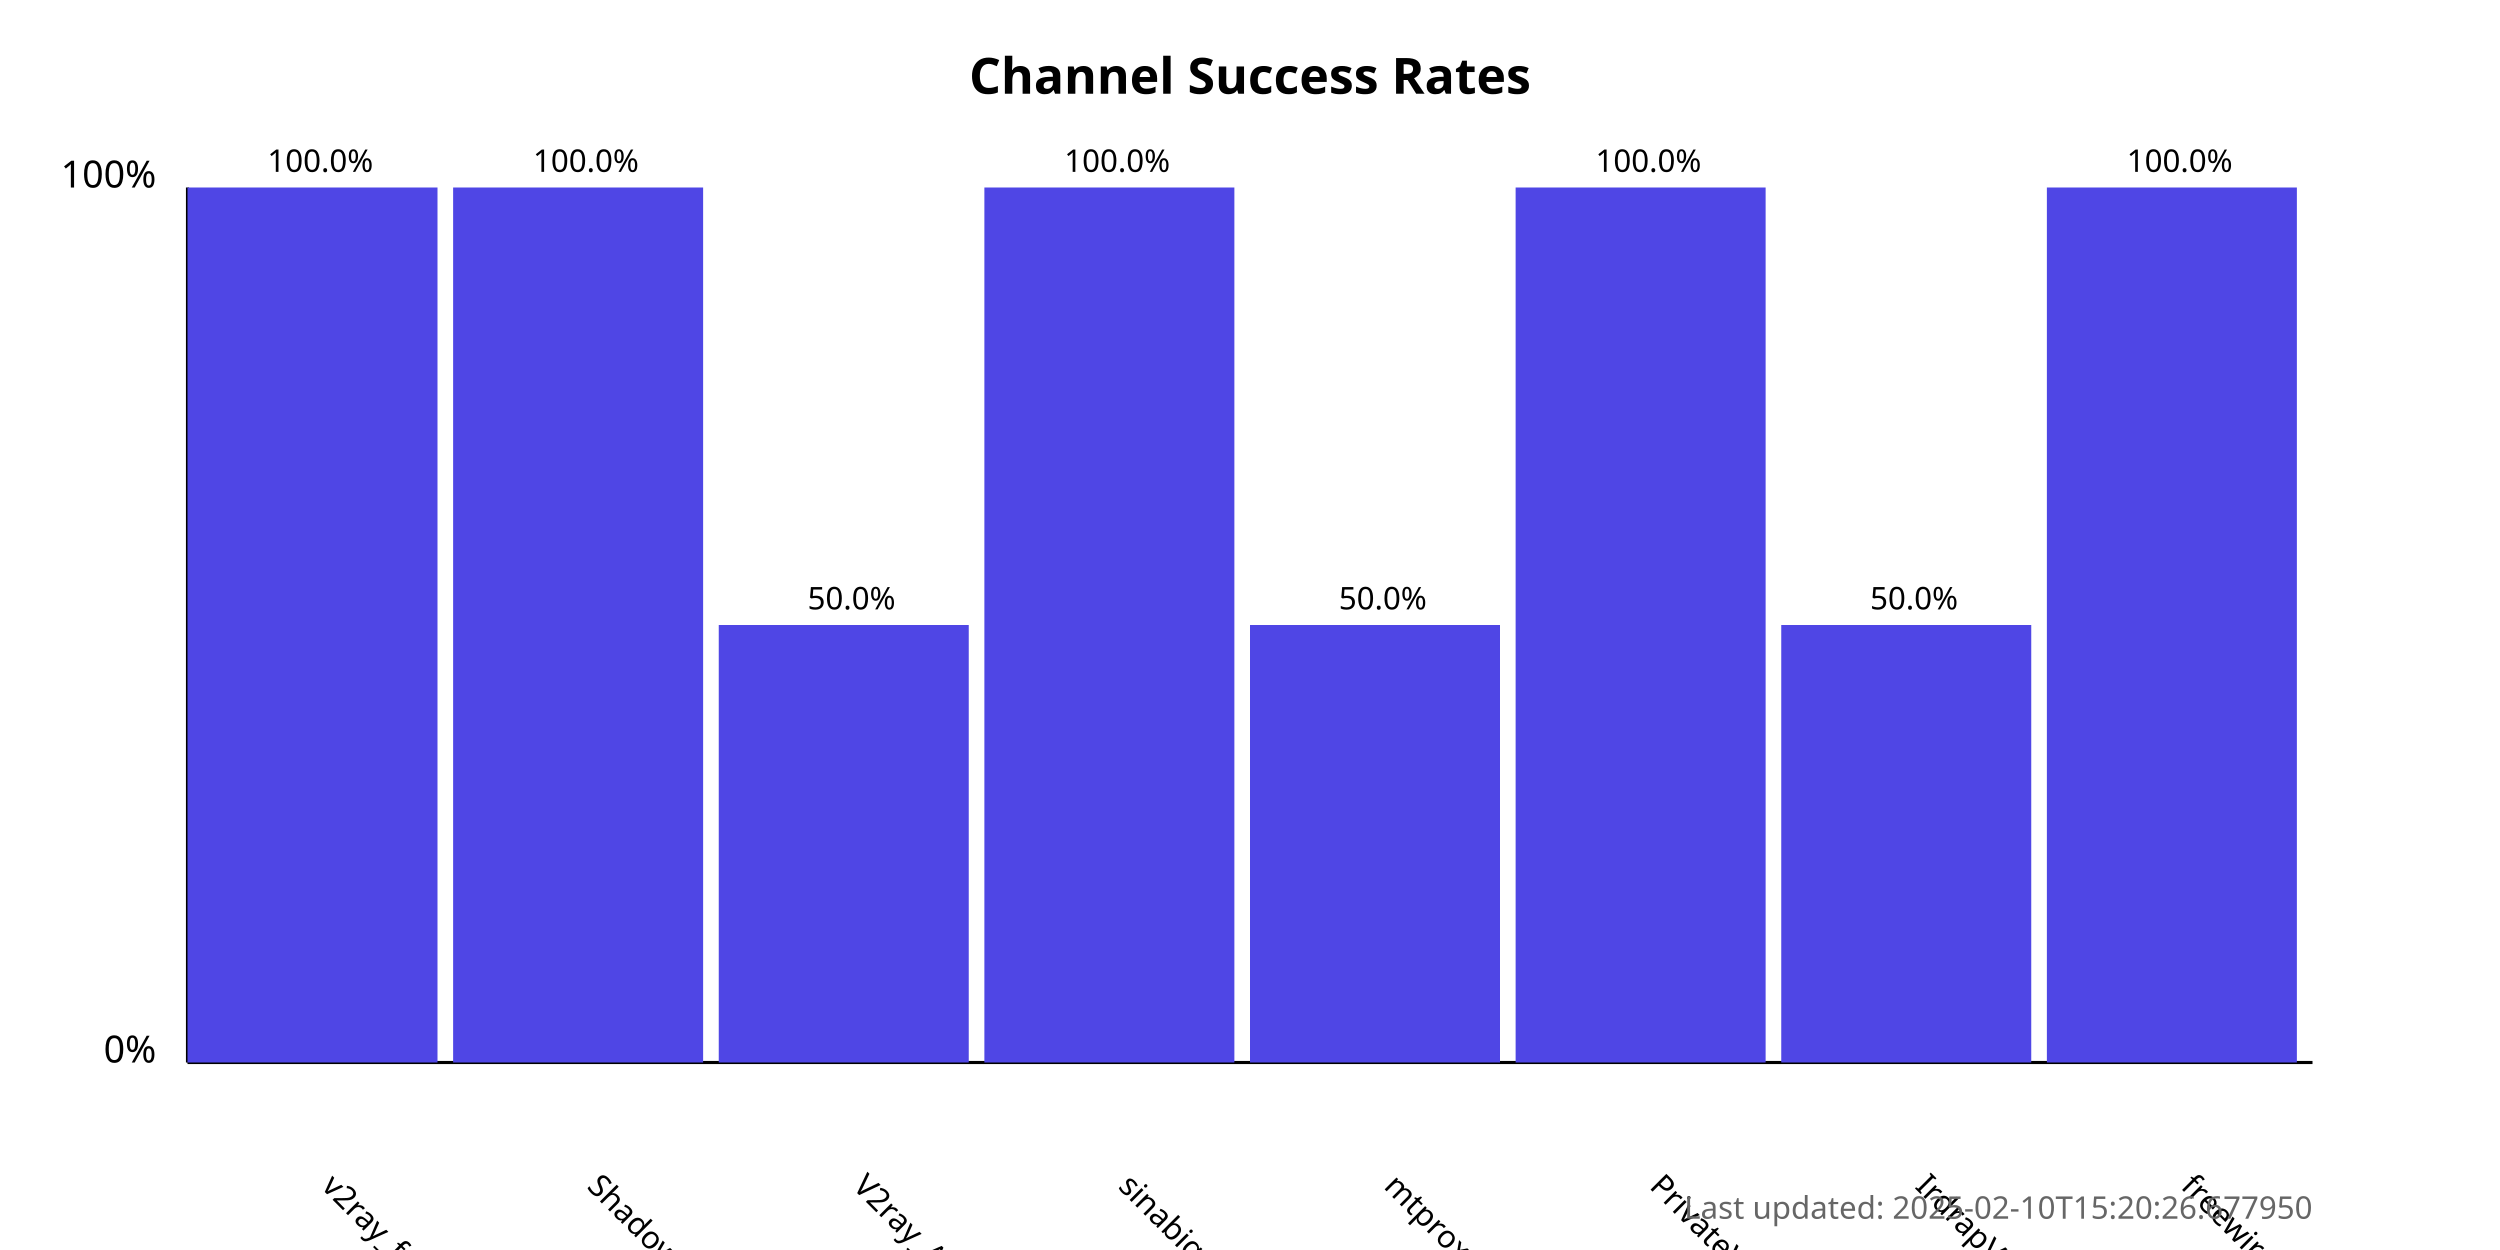
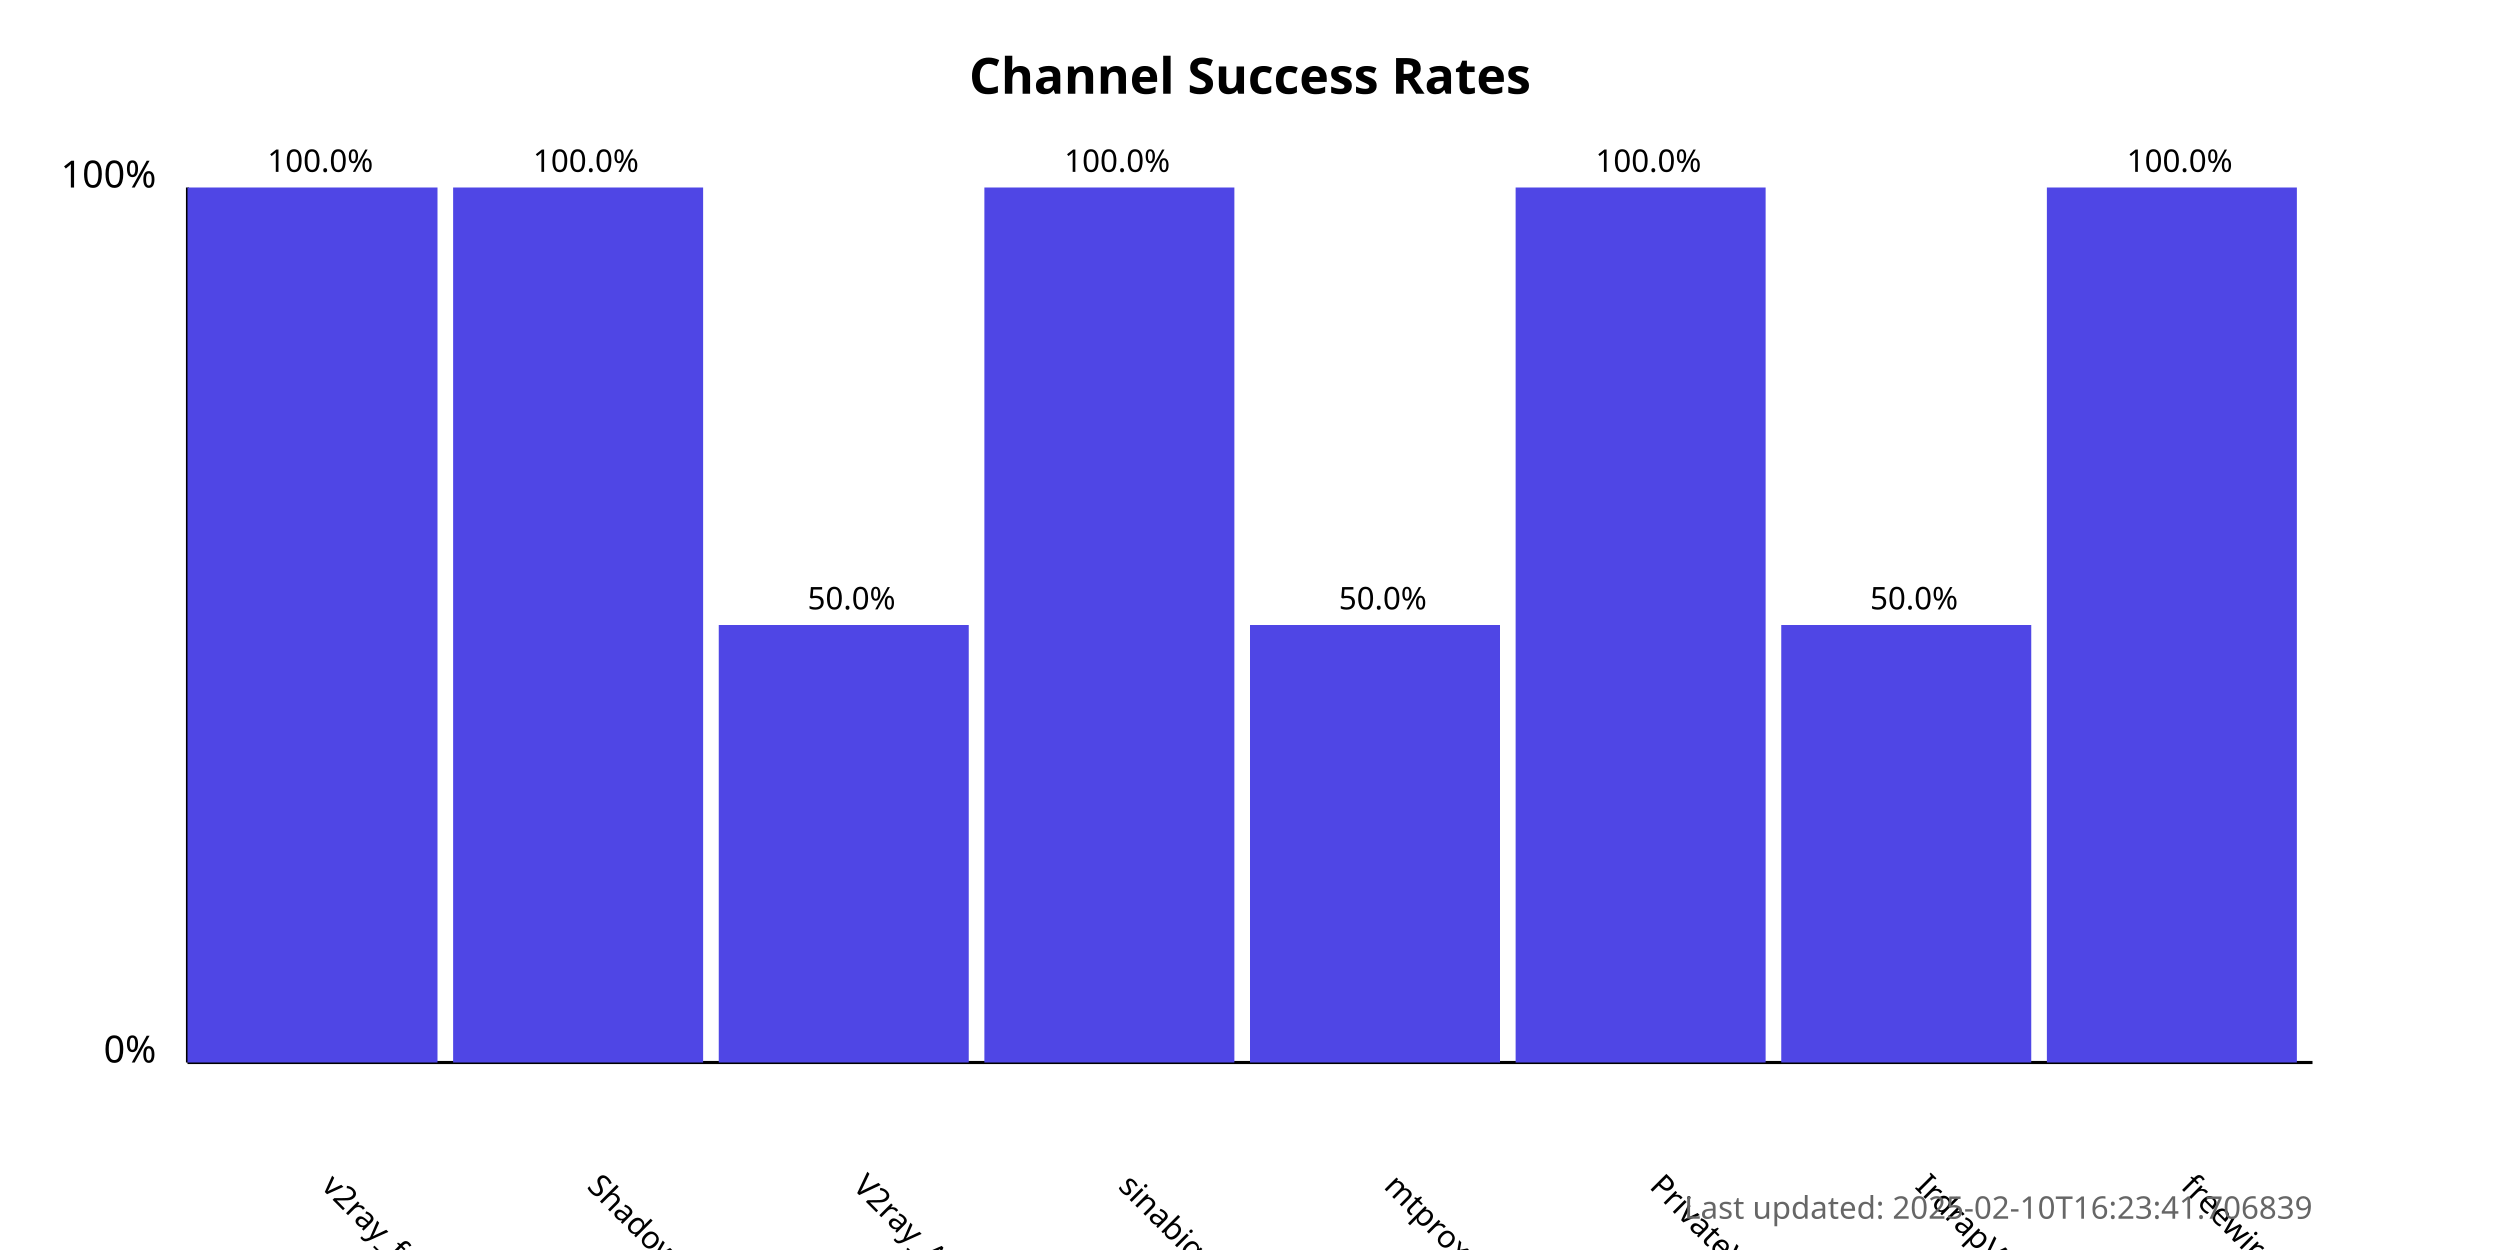
<svg xmlns="http://www.w3.org/2000/svg" width="800" height="400">
  <style>
            .chart-title { font: bold 16px sans-serif; }
            .axis-label { font: 12px sans-serif; }
            .tick-label { font: 10px sans-serif; }
            .bar { fill: #4f46e5; }
            .bar:hover { fill: #6366f1; }
            .timestamp { font: 10px sans-serif; fill: #666; }
        </style>
  <text x="400.0" y="30" text-anchor="middle" class="chart-title">
            Channel Success Rates
        </text>
  <line x1="60" y1="340" x2="60" y2="60" stroke="black" stroke-width="1" />
  <line x1="60" y1="340" x2="740" y2="340" stroke="black" stroke-width="1" />
  <text x="50" y="340" text-anchor="end" class="axis-label">0%</text>
  <text x="50" y="60" text-anchor="end" class="axis-label">100%</text>
  <g>
    <rect x="60" y="60.0" width="80.0" height="280.0" class="bar" />
    <text x="102.5" y="380" transform="rotate(45, 102.5, 380)" text-anchor="start" class="tick-label">
                v2ray_free_conf
            </text>
    <text x="102.5" y="55.0" text-anchor="middle" class="tick-label">
                100.0%
            </text>
  </g>
  <g>
    <rect x="145.0" y="60.0" width="80.0" height="280.0" class="bar" />
    <text x="187.5" y="380" transform="rotate(45, 187.5, 380)" text-anchor="start" class="tick-label">
                ShadowProxy66
            </text>
    <text x="187.5" y="55.0" text-anchor="middle" class="tick-label">
                100.0%
            </text>
  </g>
  <g>
    <rect x="230.0" y="200.0" width="80.0" height="140.0" class="bar" />
    <text x="272.5" y="380" transform="rotate(45, 272.5, 380)" text-anchor="start" class="tick-label">
                V2ray_Alpha
            </text>
    <text x="272.5" y="195.0" text-anchor="middle" class="tick-label">
                50.0%
            </text>
  </g>
  <g>
    <rect x="315.0" y="60.0" width="80.0" height="280.0" class="bar" />
    <text x="357.5" y="380" transform="rotate(45, 357.5, 380)" text-anchor="start" class="tick-label">
                sinabigo
            </text>
    <text x="357.5" y="55.0" text-anchor="middle" class="tick-label">
                100.0%
            </text>
  </g>
  <g>
    <rect x="400.0" y="200.0" width="80.0" height="140.0" class="bar" />
    <text x="442.5" y="380" transform="rotate(45, 442.5, 380)" text-anchor="start" class="tick-label">
                mtproxy_lists
            </text>
    <text x="442.5" y="195.0" text-anchor="middle" class="tick-label">
                50.0%
            </text>
  </g>
  <g>
    <rect x="485.0" y="60.0" width="80.0" height="280.0" class="bar" />
    <text x="527.5" y="380" transform="rotate(45, 527.5, 380)" text-anchor="start" class="tick-label">
                PrivateVPNs
            </text>
    <text x="527.5" y="55.0" text-anchor="middle" class="tick-label">
                100.0%
            </text>
  </g>
  <g>
    <rect x="570.0" y="200.0" width="80.0" height="140.0" class="bar" />
    <text x="612.5" y="380" transform="rotate(45, 612.5, 380)" text-anchor="start" class="tick-label">
                IrdrapVPNnews
            </text>
    <text x="612.5" y="195.0" text-anchor="middle" class="tick-label">
                50.0%
            </text>
  </g>
  <g>
    <rect x="655.0" y="60.0" width="80.0" height="280.0" class="bar" />
    <text x="697.5" y="380" transform="rotate(45, 697.5, 380)" text-anchor="start" class="tick-label">
                freewireguard
            </text>
    <text x="697.5" y="55.0" text-anchor="middle" class="tick-label">
                100.0%
            </text>
  </g>
  <text x="740" y="390" text-anchor="end" class="timestamp">
-             Last updated: 2025-02-10T15:20:26.677950
+             Last updated: 2025-02-10T16:23:41.706839
        </text>
</svg>
